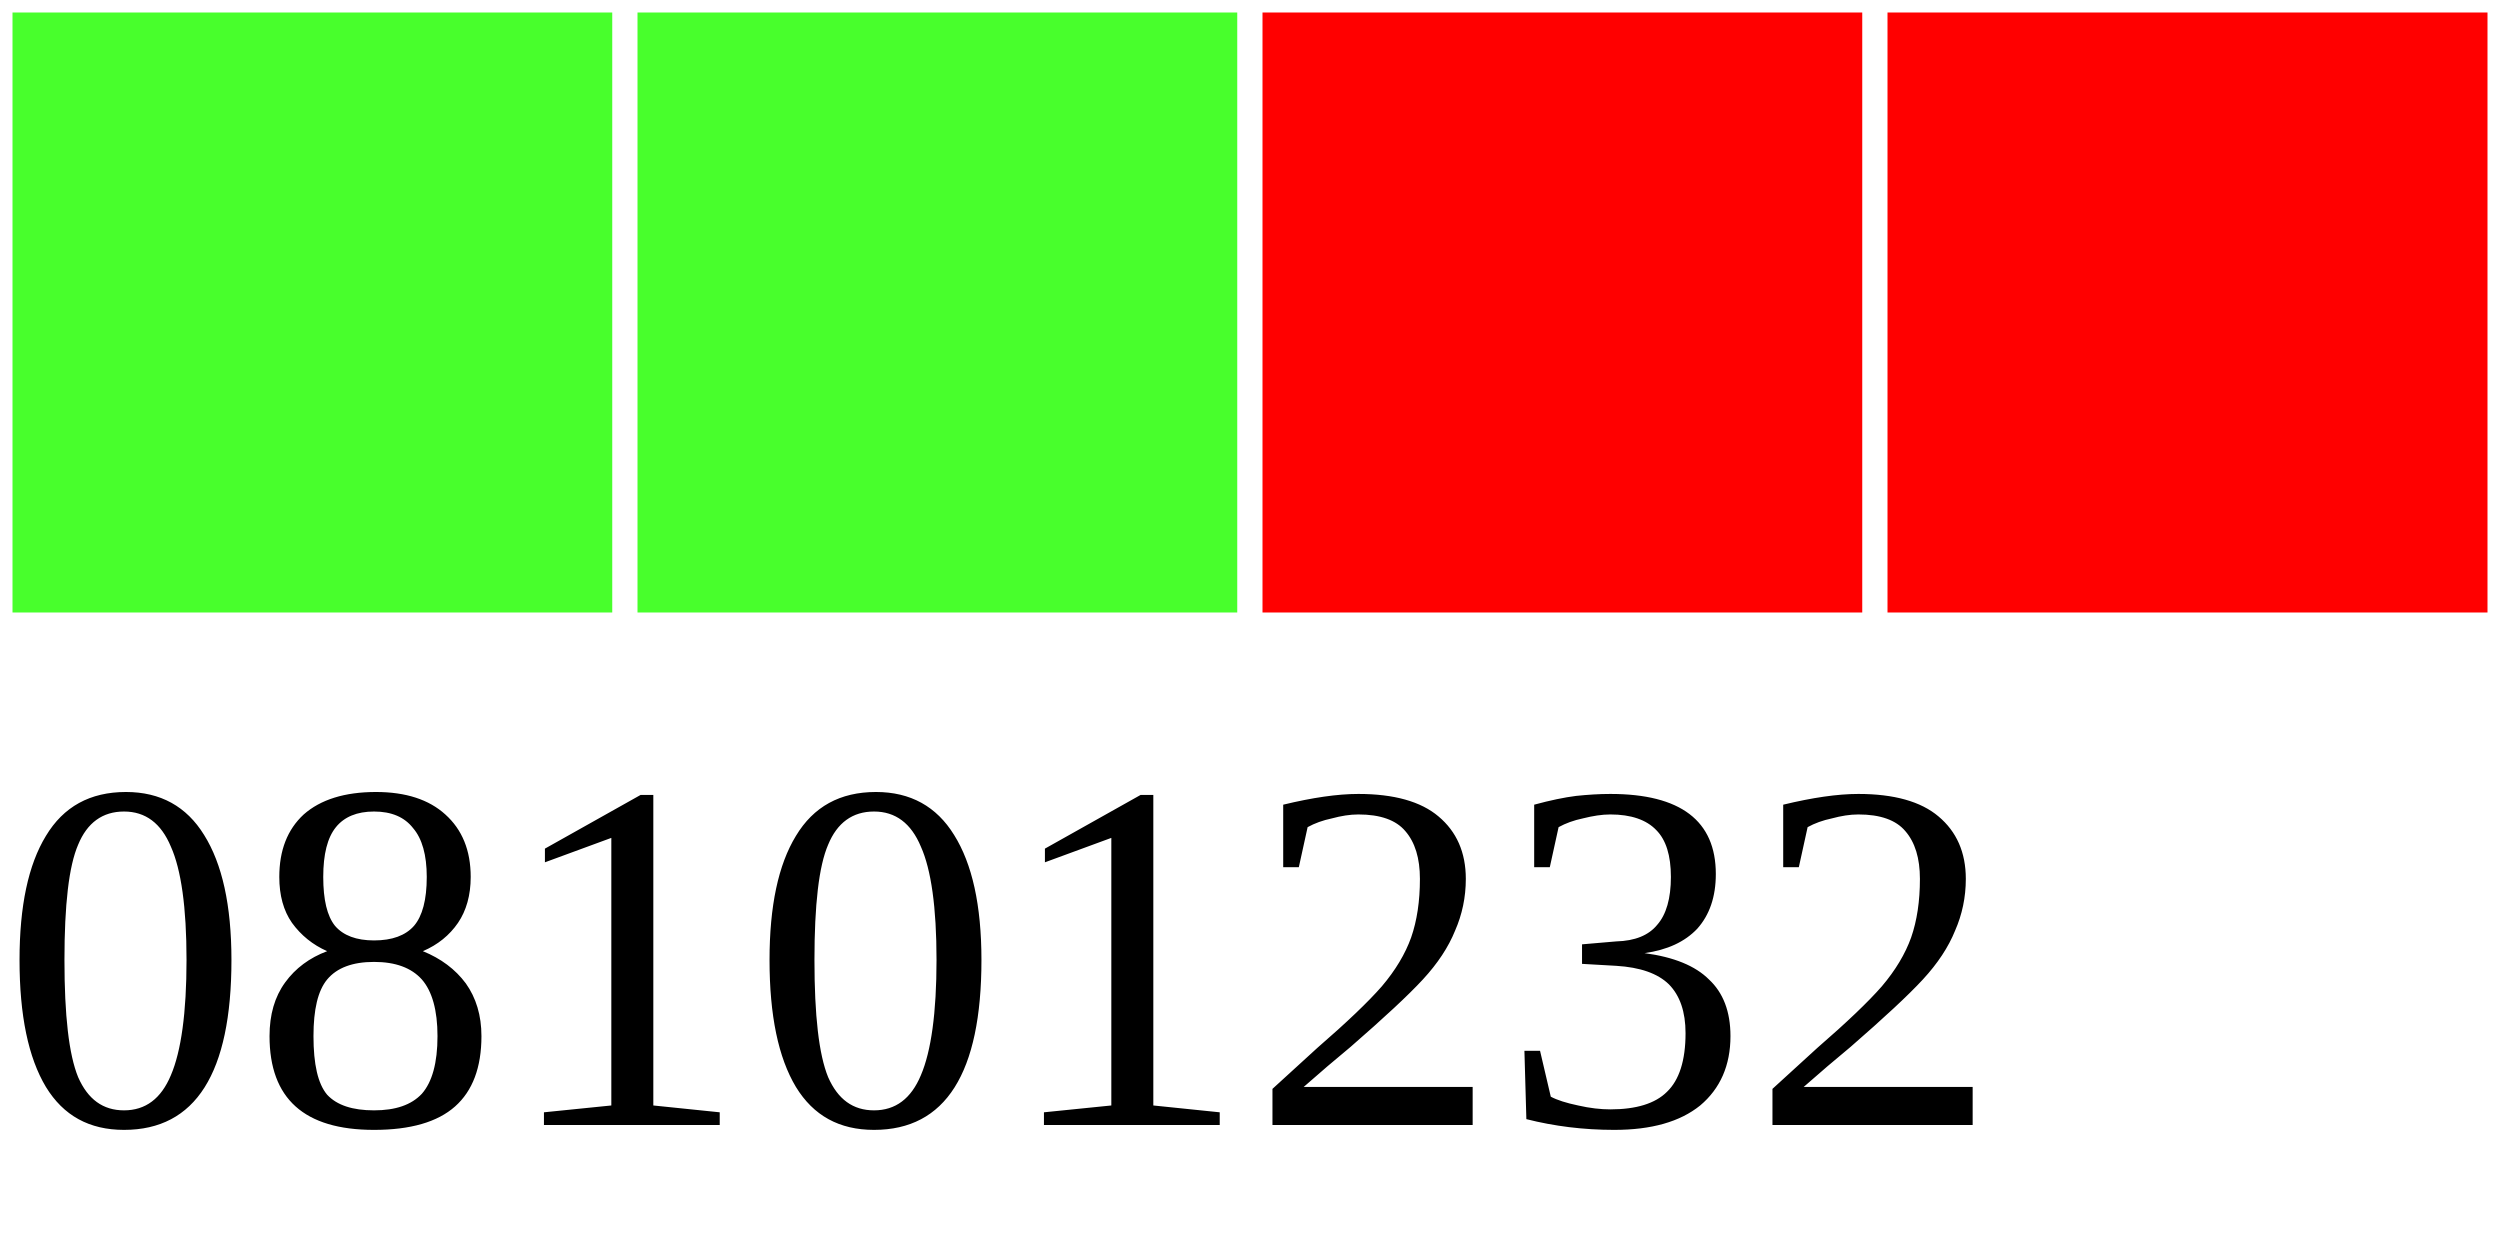
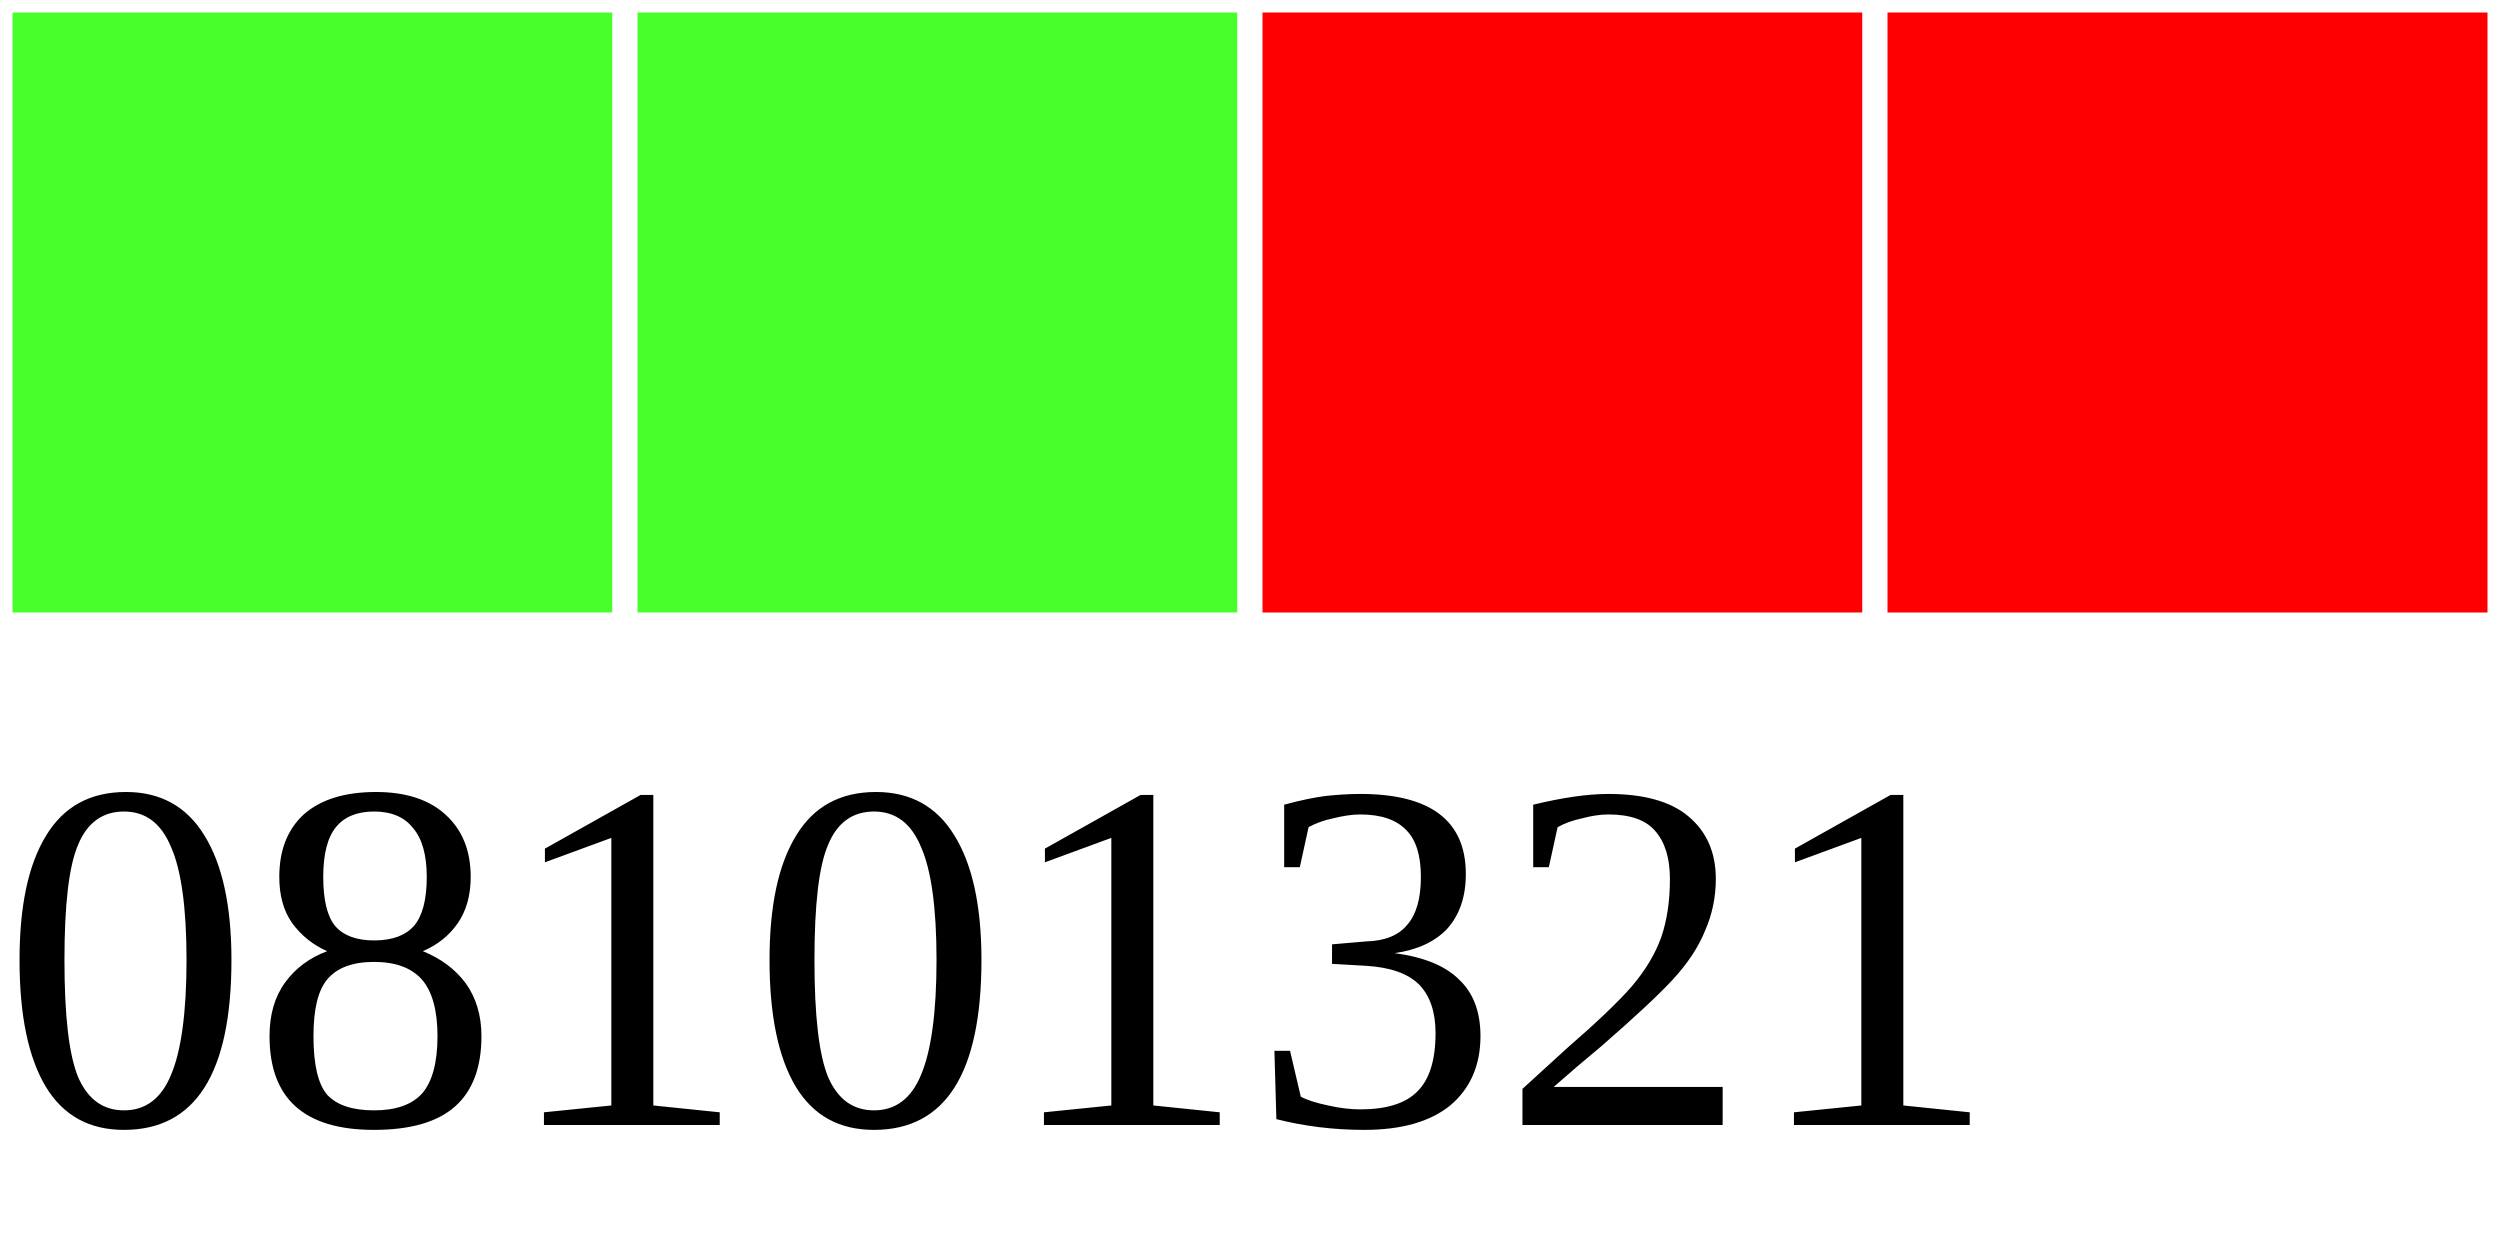
<svg xmlns="http://www.w3.org/2000/svg" width="40" height="20">
  <g>
    <rect width="10" height="10" style="fill:#48FF2C;stroke-width:0.4;stroke:rgb(255,255,255)" x="0" />
    <rect width="10" height="10" style="fill:#48FF2C;stroke-width:0.4;stroke:rgb(255,255,255)" x="10" />
    <rect width="10" height="10" style="fill:#FF0000;stroke-width:0.4;stroke:rgb(255,255,255)" x="20" />
    <rect width="10" height="10" style="fill:#FF0000;stroke-width:0.4;stroke:rgb(255,255,255)" x="30" />
-     <text x="0" y="18" fill="black" font-size="8">08101232</text>
+     <text x="0" y="18" fill="black" font-size="8">08101321</text>
  </g>
</svg>
